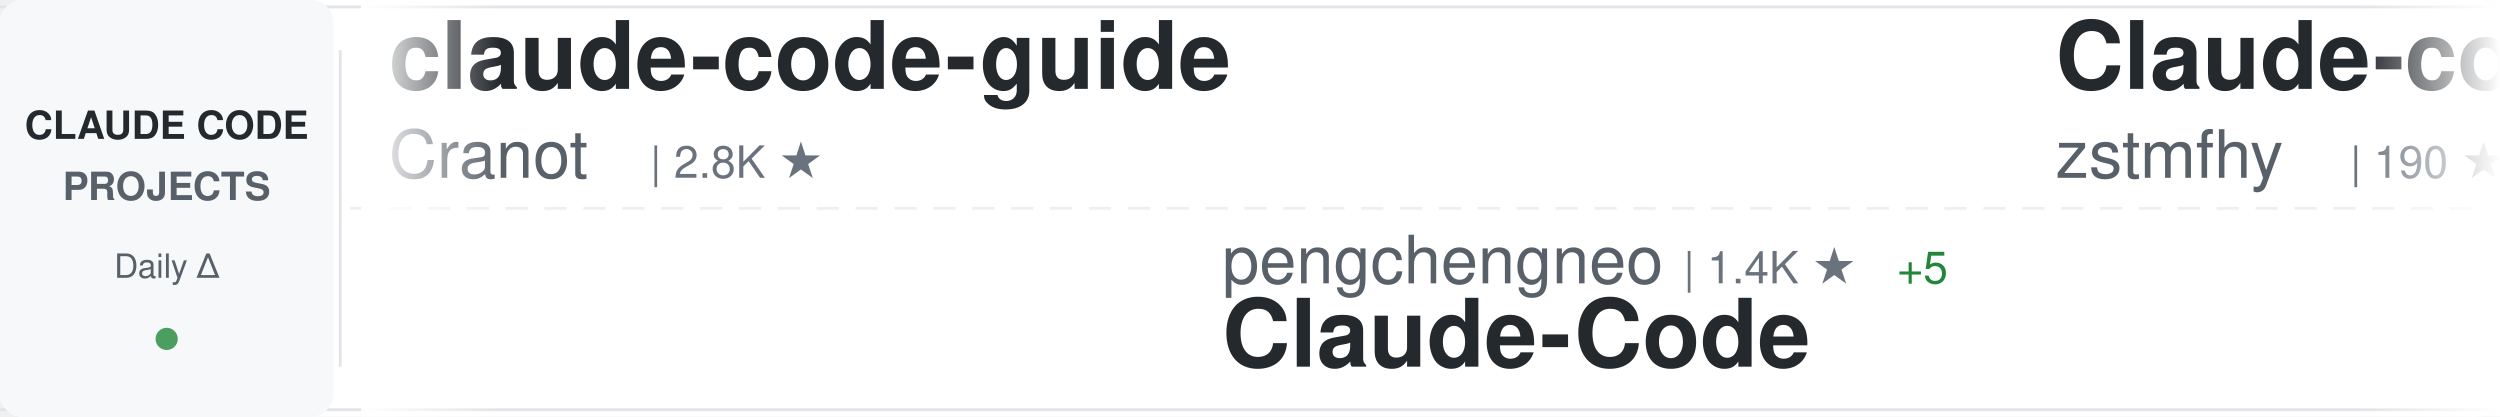
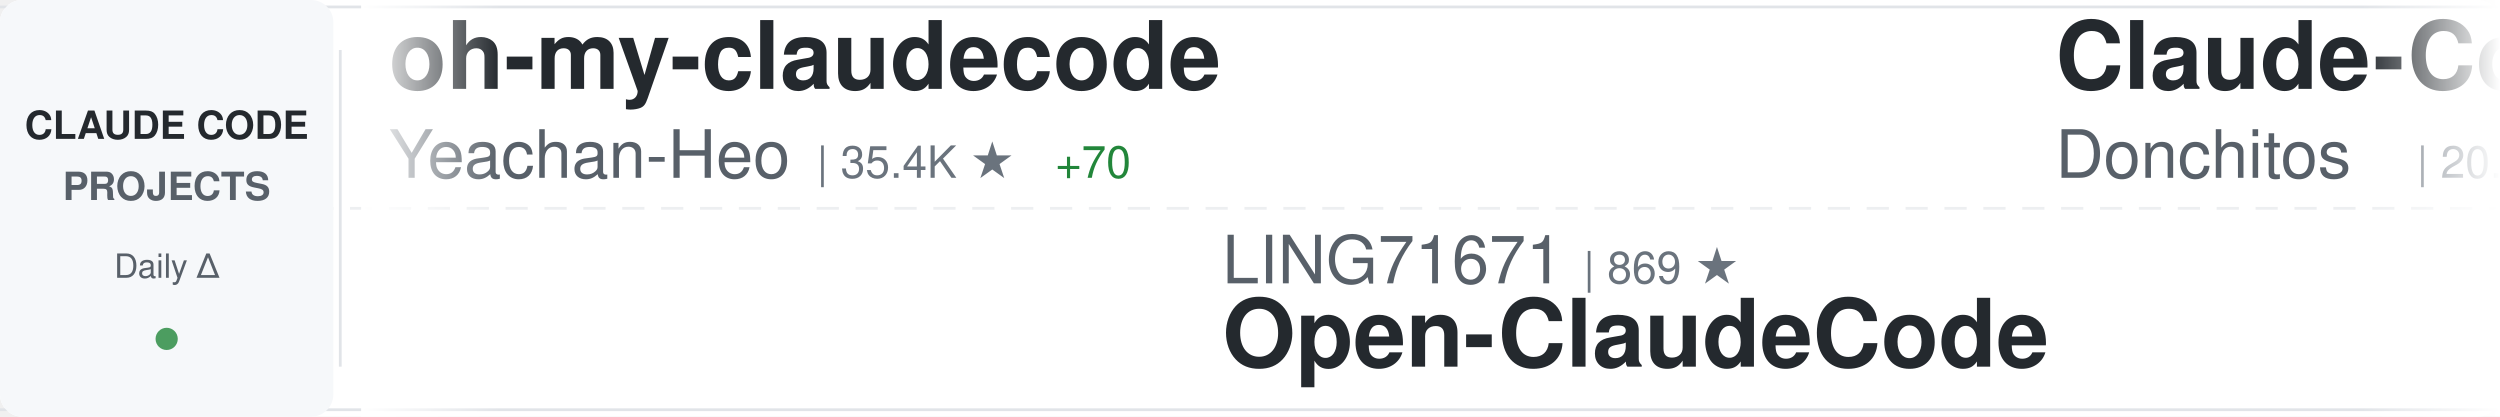
<svg xmlns="http://www.w3.org/2000/svg" width="900" height="150">
  <defs>
    <linearGradient id="awesomeLeftFade" x1="0%" y1="0%" x2="100%" y2="0%">
      <stop offset="0%" style="stop-color:#ffffff;stop-opacity:1" />
      <stop offset="100%" style="stop-color:#ffffff;stop-opacity:0" />
    </linearGradient>
    <linearGradient id="awesomeRightFade" x1="0%" y1="0%" x2="100%" y2="0%">
      <stop offset="0%" style="stop-color:#ffffff;stop-opacity:0" />
      <stop offset="100%" style="stop-color:#ffffff;stop-opacity:1" />
    </linearGradient>
  </defs>
  <rect width="900" height="150" fill="#ffffff" rx="8" />
  <rect x="0" y="2" width="900" height="1" fill="#e1e4e8" />
  <rect x="0" y="147" width="900" height="1" fill="#e1e4e8" />
  <line x1="0" y1="75" x2="900" y2="75" stroke="#e1e4e8" stroke-width="1" stroke-dasharray="8 6" opacity="0.6" />
  <rect x="0" y="0" width="120" height="150" fill="#f6f8fa" rx="8" />
  <text x="60" y="50" font-family="-apple-system, BlinkMacSystemFont, 'Segoe UI', Helvetica, Arial, sans-serif" font-size="14" font-weight="600" fill="#24292e" text-anchor="middle">CLAUDE CODE</text>
  <text x="60" y="72" font-family="-apple-system, BlinkMacSystemFont, 'Segoe UI', Helvetica, Arial, sans-serif" font-size="14" font-weight="600" fill="#586069" text-anchor="middle">PROJECTS</text>
  <text x="60" y="100" font-family="-apple-system, BlinkMacSystemFont, 'Segoe UI', Helvetica, Arial, sans-serif" font-size="12" font-weight="500" fill="#586069" text-anchor="middle">Daily Δ</text>
  <circle cx="60" cy="122" r="4" fill="#22863a" opacity="0.8" />
  <rect x="122" y="18" width="1" height="114" fill="#e1e4e8" />
  <clipPath id="awesomeTickerClip">
    <rect x="130" y="0" width="770" height="150" />
  </clipPath>
  <g clip-path="url(#awesomeTickerClip)">
    <g id="awesomeTickerItems">
      <animateTransform attributeName="transform" attributeType="XML" type="translate" from="0 0" to="-3000 0" dur="54s" repeatCount="indefinite" />
      <g transform="translate(0, 0)">
-         <text x="140" y="32" font-family="-apple-system, BlinkMacSystemFont, 'Segoe UI', Helvetica, Arial, sans-serif" font-size="34" font-weight="600" fill="#24292e">claude-code-guide</text>
-         <text x="140" y="64" font-family="-apple-system, BlinkMacSystemFont, 'Segoe UI', Helvetica, Arial, sans-serif" font-size="24" font-weight="400" fill="#586069">Cranot</text>
-         <text x="234" y="64" font-family="-apple-system, BlinkMacSystemFont, 'Segoe UI', Helvetica, Arial, sans-serif" font-size="16" font-weight="500" fill="#6a737d">| 2.8K ★</text>
+         <text x="140" y="32" font-family="-apple-system, BlinkMacSystemFont, 'Segoe UI', Helvetica, Arial, sans-serif" font-size="34" font-weight="600" fill="#24292e">oh-my-claudecode</text>
+         <text x="140" y="64" font-family="-apple-system, BlinkMacSystemFont, 'Segoe UI', Helvetica, Arial, sans-serif" font-size="24" font-weight="400" fill="#586069">Yeachan-Heo</text>
+         <text x="294" y="64" font-family="-apple-system, BlinkMacSystemFont, 'Segoe UI', Helvetica, Arial, sans-serif" font-size="16" font-weight="500" fill="#6a737d">| 35.4K ★</text>
+         <text x="380" y="64" font-family="-apple-system, BlinkMacSystemFont, 'Segoe UI', Helvetica, Arial, sans-serif" font-size="16" font-weight="500" fill="#22863a"> +70</text>
      </g>
      <g transform="translate(300, 0)">
-         <text x="140" y="102" font-family="-apple-system, BlinkMacSystemFont, 'Segoe UI', Helvetica, Arial, sans-serif" font-size="24" font-weight="400" fill="#586069">pengchengneo</text>
-         <text x="306" y="102" font-family="-apple-system, BlinkMacSystemFont, 'Segoe UI', Helvetica, Arial, sans-serif" font-size="16" font-weight="500" fill="#6a737d">| 1.4K ★</text>
-         <text x="383" y="102" font-family="-apple-system, BlinkMacSystemFont, 'Segoe UI', Helvetica, Arial, sans-serif" font-size="16" font-weight="500" fill="#22863a"> +5</text>
-         <text x="140" y="132" font-family="-apple-system, BlinkMacSystemFont, 'Segoe UI', Helvetica, Arial, sans-serif" font-size="34" font-weight="600" fill="#24292e">Claude-Code</text>
+         <text x="140" y="102" font-family="-apple-system, BlinkMacSystemFont, 'Segoe UI', Helvetica, Arial, sans-serif" font-size="24" font-weight="400" fill="#586069">LING71671</text>
+         <text x="270" y="102" font-family="-apple-system, BlinkMacSystemFont, 'Segoe UI', Helvetica, Arial, sans-serif" font-size="16" font-weight="500" fill="#6a737d">| 869 ★</text>
+         <text x="140" y="132" font-family="-apple-system, BlinkMacSystemFont, 'Segoe UI', Helvetica, Arial, sans-serif" font-size="34" font-weight="600" fill="#24292e">Open-ClaudeCode</text>
      </g>
      <g transform="translate(600, 0)">
-         <text x="140" y="32" font-family="-apple-system, BlinkMacSystemFont, 'Segoe UI', Helvetica, Arial, sans-serif" font-size="34" font-weight="600" fill="#24292e">Claude-code</text>
-         <text x="140" y="64" font-family="-apple-system, BlinkMacSystemFont, 'Segoe UI', Helvetica, Arial, sans-serif" font-size="24" font-weight="400" fill="#586069">zstmfhy</text>
-         <text x="246" y="64" font-family="-apple-system, BlinkMacSystemFont, 'Segoe UI', Helvetica, Arial, sans-serif" font-size="16" font-weight="500" fill="#6a737d">| 190 ★</text>
+         <text x="140" y="32" font-family="-apple-system, BlinkMacSystemFont, 'Segoe UI', Helvetica, Arial, sans-serif" font-size="34" font-weight="600" fill="#24292e">Claude-Code-Game-Studios</text>
+         <text x="140" y="64" font-family="-apple-system, BlinkMacSystemFont, 'Segoe UI', Helvetica, Arial, sans-serif" font-size="24" font-weight="400" fill="#586069">Donchitos</text>
+         <text x="270" y="64" font-family="-apple-system, BlinkMacSystemFont, 'Segoe UI', Helvetica, Arial, sans-serif" font-size="16" font-weight="500" fill="#6a737d">| 20.4K ★</text>
+         <text x="356" y="64" font-family="-apple-system, BlinkMacSystemFont, 'Segoe UI', Helvetica, Arial, sans-serif" font-size="16" font-weight="500" fill="#22863a"> +56</text>
      </g>
      <g transform="translate(900, 0)">
-         <text x="140" y="102" font-family="-apple-system, BlinkMacSystemFont, 'Segoe UI', Helvetica, Arial, sans-serif" font-size="24" font-weight="400" fill="#586069">fazxes</text>
-         <text x="234" y="102" font-family="-apple-system, BlinkMacSystemFont, 'Segoe UI', Helvetica, Arial, sans-serif" font-size="16" font-weight="500" fill="#6a737d">| 218 ★</text>
-         <text x="140" y="132" font-family="-apple-system, BlinkMacSystemFont, 'Segoe UI', Helvetica, Arial, sans-serif" font-size="34" font-weight="600" fill="#24292e">Claude-code</text>
+         <text x="140" y="102" font-family="-apple-system, BlinkMacSystemFont, 'Segoe UI', Helvetica, Arial, sans-serif" font-size="24" font-weight="400" fill="#586069">snarktank</text>
+         <text x="270" y="102" font-family="-apple-system, BlinkMacSystemFont, 'Segoe UI', Helvetica, Arial, sans-serif" font-size="16" font-weight="500" fill="#6a737d">| 19.8K ★</text>
+         <text x="356" y="102" font-family="-apple-system, BlinkMacSystemFont, 'Segoe UI', Helvetica, Arial, sans-serif" font-size="16" font-weight="500" fill="#22863a"> +32</text>
+         <text x="140" y="132" font-family="-apple-system, BlinkMacSystemFont, 'Segoe UI', Helvetica, Arial, sans-serif" font-size="34" font-weight="600" fill="#24292e">ralph</text>
      </g>
      <g transform="translate(1200, 0)">
-         <text x="140" y="32" font-family="-apple-system, BlinkMacSystemFont, 'Segoe UI', Helvetica, Arial, sans-serif" font-size="34" font-weight="600" fill="#24292e">claude-code-guide</text>
-         <text x="140" y="64" font-family="-apple-system, BlinkMacSystemFont, 'Segoe UI', Helvetica, Arial, sans-serif" font-size="24" font-weight="400" fill="#586069">zebbern</text>
-         <text x="246" y="64" font-family="-apple-system, BlinkMacSystemFont, 'Segoe UI', Helvetica, Arial, sans-serif" font-size="16" font-weight="500" fill="#6a737d">| 4.2K ★</text>
-         <text x="323" y="64" font-family="-apple-system, BlinkMacSystemFont, 'Segoe UI', Helvetica, Arial, sans-serif" font-size="16" font-weight="500" fill="#22863a"> +2</text>
+         <text x="140" y="32" font-family="-apple-system, BlinkMacSystemFont, 'Segoe UI', Helvetica, Arial, sans-serif" font-size="34" font-weight="600" fill="#24292e">antigravity-awesome-skil...</text>
+         <text x="140" y="64" font-family="-apple-system, BlinkMacSystemFont, 'Segoe UI', Helvetica, Arial, sans-serif" font-size="24" font-weight="400" fill="#586069">sickn33</text>
+         <text x="246" y="64" font-family="-apple-system, BlinkMacSystemFont, 'Segoe UI', Helvetica, Arial, sans-serif" font-size="16" font-weight="500" fill="#6a737d">| 39.2K ★</text>
+         <text x="332" y="64" font-family="-apple-system, BlinkMacSystemFont, 'Segoe UI', Helvetica, Arial, sans-serif" font-size="16" font-weight="500" fill="#22863a"> +92</text>
      </g>
      <g transform="translate(1500, 0)">
-         <text x="140" y="102" font-family="-apple-system, BlinkMacSystemFont, 'Segoe UI', Helvetica, Arial, sans-serif" font-size="24" font-weight="400" fill="#586069">alejandrobalderas</text>
-         <text x="366" y="102" font-family="-apple-system, BlinkMacSystemFont, 'Segoe UI', Helvetica, Arial, sans-serif" font-size="16" font-weight="500" fill="#6a737d">| 2.2K ★</text>
-         <text x="443" y="102" font-family="-apple-system, BlinkMacSystemFont, 'Segoe UI', Helvetica, Arial, sans-serif" font-size="16" font-weight="500" fill="#22863a"> +2</text>
-         <text x="140" y="132" font-family="-apple-system, BlinkMacSystemFont, 'Segoe UI', Helvetica, Arial, sans-serif" font-size="34" font-weight="600" fill="#24292e">claude-code-from-source</text>
+         <text x="140" y="102" font-family="-apple-system, BlinkMacSystemFont, 'Segoe UI', Helvetica, Arial, sans-serif" font-size="24" font-weight="400" fill="#586069">freestylefly</text>
+         <text x="306" y="102" font-family="-apple-system, BlinkMacSystemFont, 'Segoe UI', Helvetica, Arial, sans-serif" font-size="16" font-weight="500" fill="#6a737d">| 125 ★</text>
+         <text x="140" y="132" font-family="-apple-system, BlinkMacSystemFont, 'Segoe UI', Helvetica, Arial, sans-serif" font-size="34" font-weight="600" fill="#24292e">claude-code</text>
      </g>
      <g transform="translate(1800, 0)">
-         <text x="140" y="32" font-family="-apple-system, BlinkMacSystemFont, 'Segoe UI', Helvetica, Arial, sans-serif" font-size="34" font-weight="600" fill="#24292e">nanoclaw</text>
-         <text x="140" y="64" font-family="-apple-system, BlinkMacSystemFont, 'Segoe UI', Helvetica, Arial, sans-serif" font-size="24" font-weight="400" fill="#586069">nanocoai</text>
-         <text x="258" y="64" font-family="-apple-system, BlinkMacSystemFont, 'Segoe UI', Helvetica, Arial, sans-serif" font-size="16" font-weight="500" fill="#6a737d">| 29.5K ★</text>
-         <text x="344" y="64" font-family="-apple-system, BlinkMacSystemFont, 'Segoe UI', Helvetica, Arial, sans-serif" font-size="16" font-weight="500" fill="#22863a"> +18</text>
+         <text x="140" y="32" font-family="-apple-system, BlinkMacSystemFont, 'Segoe UI', Helvetica, Arial, sans-serif" font-size="34" font-weight="600" fill="#24292e">claude-code</text>
+         <text x="140" y="64" font-family="-apple-system, BlinkMacSystemFont, 'Segoe UI', Helvetica, Arial, sans-serif" font-size="24" font-weight="400" fill="#586069">yasasbanukaofficial</text>
+         <text x="390" y="64" font-family="-apple-system, BlinkMacSystemFont, 'Segoe UI', Helvetica, Arial, sans-serif" font-size="16" font-weight="500" fill="#6a737d">| 3.4K ★</text>
+         <text x="467" y="64" font-family="-apple-system, BlinkMacSystemFont, 'Segoe UI', Helvetica, Arial, sans-serif" font-size="16" font-weight="500" fill="#22863a"> +6</text>
      </g>
      <g transform="translate(2100, 0)">
-         <text x="140" y="102" font-family="-apple-system, BlinkMacSystemFont, 'Segoe UI', Helvetica, Arial, sans-serif" font-size="24" font-weight="400" fill="#586069">shareAI-lab</text>
-         <text x="294" y="102" font-family="-apple-system, BlinkMacSystemFont, 'Segoe UI', Helvetica, Arial, sans-serif" font-size="16" font-weight="500" fill="#6a737d">| 63.7K ★</text>
-         <text x="380" y="102" font-family="-apple-system, BlinkMacSystemFont, 'Segoe UI', Helvetica, Arial, sans-serif" font-size="16" font-weight="500" fill="#22863a"> +158</text>
-         <text x="140" y="132" font-family="-apple-system, BlinkMacSystemFont, 'Segoe UI', Helvetica, Arial, sans-serif" font-size="34" font-weight="600" fill="#24292e">learn-claude-code</text>
+         <text x="140" y="102" font-family="-apple-system, BlinkMacSystemFont, 'Segoe UI', Helvetica, Arial, sans-serif" font-size="24" font-weight="400" fill="#586069">ykdojo</text>
+         <text x="234" y="102" font-family="-apple-system, BlinkMacSystemFont, 'Segoe UI', Helvetica, Arial, sans-serif" font-size="16" font-weight="500" fill="#6a737d">| 8.5K ★</text>
+         <text x="311" y="102" font-family="-apple-system, BlinkMacSystemFont, 'Segoe UI', Helvetica, Arial, sans-serif" font-size="16" font-weight="500" fill="#22863a"> +13</text>
+         <text x="140" y="132" font-family="-apple-system, BlinkMacSystemFont, 'Segoe UI', Helvetica, Arial, sans-serif" font-size="34" font-weight="600" fill="#24292e">claude-code-tips</text>
      </g>
      <g transform="translate(2400, 0)">
-         <text x="140" y="32" font-family="-apple-system, BlinkMacSystemFont, 'Segoe UI', Helvetica, Arial, sans-serif" font-size="34" font-weight="600" fill="#24292e">claude-code-showcase</text>
-         <text x="140" y="64" font-family="-apple-system, BlinkMacSystemFont, 'Segoe UI', Helvetica, Arial, sans-serif" font-size="24" font-weight="400" fill="#586069">ChrisWiles</text>
-         <text x="282" y="64" font-family="-apple-system, BlinkMacSystemFont, 'Segoe UI', Helvetica, Arial, sans-serif" font-size="16" font-weight="500" fill="#6a737d">| 5.9K ★</text>
-         <text x="359" y="64" font-family="-apple-system, BlinkMacSystemFont, 'Segoe UI', Helvetica, Arial, sans-serif" font-size="16" font-weight="500" fill="#22863a"> +1</text>
+         <text x="140" y="32" font-family="-apple-system, BlinkMacSystemFont, 'Segoe UI', Helvetica, Arial, sans-serif" font-size="34" font-weight="600" fill="#24292e">claude-coder</text>
+         <text x="140" y="64" font-family="-apple-system, BlinkMacSystemFont, 'Segoe UI', Helvetica, Arial, sans-serif" font-size="24" font-weight="400" fill="#586069">kodu-ai</text>
+         <text x="246" y="64" font-family="-apple-system, BlinkMacSystemFont, 'Segoe UI', Helvetica, Arial, sans-serif" font-size="16" font-weight="500" fill="#6a737d">| 5.3K ★</text>
      </g>
      <g transform="translate(2700, 0)">
        <text x="140" y="102" font-family="-apple-system, BlinkMacSystemFont, 'Segoe UI', Helvetica, Arial, sans-serif" font-size="24" font-weight="400" fill="#586069">andrew-kramer-inno</text>
        <text x="378" y="102" font-family="-apple-system, BlinkMacSystemFont, 'Segoe UI', Helvetica, Arial, sans-serif" font-size="16" font-weight="500" fill="#6a737d">| 591 ★</text>
        <text x="446" y="102" font-family="-apple-system, BlinkMacSystemFont, 'Segoe UI', Helvetica, Arial, sans-serif" font-size="16" font-weight="500" fill="#22863a"> +2</text>
        <text x="140" y="132" font-family="-apple-system, BlinkMacSystemFont, 'Segoe UI', Helvetica, Arial, sans-serif" font-size="34" font-weight="600" fill="#24292e">claude-code-source-build</text>
      </g>
      <g transform="translate(3000, 0)">
-         <text x="140" y="32" font-family="-apple-system, BlinkMacSystemFont, 'Segoe UI', Helvetica, Arial, sans-serif" font-size="34" font-weight="600" fill="#24292e">claude-code-guide</text>
-         <text x="140" y="64" font-family="-apple-system, BlinkMacSystemFont, 'Segoe UI', Helvetica, Arial, sans-serif" font-size="24" font-weight="400" fill="#586069">Cranot</text>
-         <text x="234" y="64" font-family="-apple-system, BlinkMacSystemFont, 'Segoe UI', Helvetica, Arial, sans-serif" font-size="16" font-weight="500" fill="#6a737d">| 2.8K ★</text>
+         <text x="140" y="32" font-family="-apple-system, BlinkMacSystemFont, 'Segoe UI', Helvetica, Arial, sans-serif" font-size="34" font-weight="600" fill="#24292e">oh-my-claudecode</text>
+         <text x="140" y="64" font-family="-apple-system, BlinkMacSystemFont, 'Segoe UI', Helvetica, Arial, sans-serif" font-size="24" font-weight="400" fill="#586069">Yeachan-Heo</text>
+         <text x="294" y="64" font-family="-apple-system, BlinkMacSystemFont, 'Segoe UI', Helvetica, Arial, sans-serif" font-size="16" font-weight="500" fill="#6a737d">| 35.4K ★</text>
+         <text x="380" y="64" font-family="-apple-system, BlinkMacSystemFont, 'Segoe UI', Helvetica, Arial, sans-serif" font-size="16" font-weight="500" fill="#22863a"> +70</text>
      </g>
      <g transform="translate(3300, 0)">
-         <text x="140" y="102" font-family="-apple-system, BlinkMacSystemFont, 'Segoe UI', Helvetica, Arial, sans-serif" font-size="24" font-weight="400" fill="#586069">pengchengneo</text>
-         <text x="306" y="102" font-family="-apple-system, BlinkMacSystemFont, 'Segoe UI', Helvetica, Arial, sans-serif" font-size="16" font-weight="500" fill="#6a737d">| 1.4K ★</text>
-         <text x="383" y="102" font-family="-apple-system, BlinkMacSystemFont, 'Segoe UI', Helvetica, Arial, sans-serif" font-size="16" font-weight="500" fill="#22863a"> +5</text>
-         <text x="140" y="132" font-family="-apple-system, BlinkMacSystemFont, 'Segoe UI', Helvetica, Arial, sans-serif" font-size="34" font-weight="600" fill="#24292e">Claude-Code</text>
+         <text x="140" y="102" font-family="-apple-system, BlinkMacSystemFont, 'Segoe UI', Helvetica, Arial, sans-serif" font-size="24" font-weight="400" fill="#586069">LING71671</text>
+         <text x="270" y="102" font-family="-apple-system, BlinkMacSystemFont, 'Segoe UI', Helvetica, Arial, sans-serif" font-size="16" font-weight="500" fill="#6a737d">| 869 ★</text>
+         <text x="140" y="132" font-family="-apple-system, BlinkMacSystemFont, 'Segoe UI', Helvetica, Arial, sans-serif" font-size="34" font-weight="600" fill="#24292e">Open-ClaudeCode</text>
      </g>
      <g transform="translate(3600, 0)">
-         <text x="140" y="32" font-family="-apple-system, BlinkMacSystemFont, 'Segoe UI', Helvetica, Arial, sans-serif" font-size="34" font-weight="600" fill="#24292e">Claude-code</text>
-         <text x="140" y="64" font-family="-apple-system, BlinkMacSystemFont, 'Segoe UI', Helvetica, Arial, sans-serif" font-size="24" font-weight="400" fill="#586069">zstmfhy</text>
-         <text x="246" y="64" font-family="-apple-system, BlinkMacSystemFont, 'Segoe UI', Helvetica, Arial, sans-serif" font-size="16" font-weight="500" fill="#6a737d">| 190 ★</text>
+         <text x="140" y="32" font-family="-apple-system, BlinkMacSystemFont, 'Segoe UI', Helvetica, Arial, sans-serif" font-size="34" font-weight="600" fill="#24292e">Claude-Code-Game-Studios</text>
+         <text x="140" y="64" font-family="-apple-system, BlinkMacSystemFont, 'Segoe UI', Helvetica, Arial, sans-serif" font-size="24" font-weight="400" fill="#586069">Donchitos</text>
+         <text x="270" y="64" font-family="-apple-system, BlinkMacSystemFont, 'Segoe UI', Helvetica, Arial, sans-serif" font-size="16" font-weight="500" fill="#6a737d">| 20.4K ★</text>
+         <text x="356" y="64" font-family="-apple-system, BlinkMacSystemFont, 'Segoe UI', Helvetica, Arial, sans-serif" font-size="16" font-weight="500" fill="#22863a"> +56</text>
      </g>
      <g transform="translate(3900, 0)">
-         <text x="140" y="102" font-family="-apple-system, BlinkMacSystemFont, 'Segoe UI', Helvetica, Arial, sans-serif" font-size="24" font-weight="400" fill="#586069">fazxes</text>
-         <text x="234" y="102" font-family="-apple-system, BlinkMacSystemFont, 'Segoe UI', Helvetica, Arial, sans-serif" font-size="16" font-weight="500" fill="#6a737d">| 218 ★</text>
-         <text x="140" y="132" font-family="-apple-system, BlinkMacSystemFont, 'Segoe UI', Helvetica, Arial, sans-serif" font-size="34" font-weight="600" fill="#24292e">Claude-code</text>
+         <text x="140" y="102" font-family="-apple-system, BlinkMacSystemFont, 'Segoe UI', Helvetica, Arial, sans-serif" font-size="24" font-weight="400" fill="#586069">snarktank</text>
+         <text x="270" y="102" font-family="-apple-system, BlinkMacSystemFont, 'Segoe UI', Helvetica, Arial, sans-serif" font-size="16" font-weight="500" fill="#6a737d">| 19.8K ★</text>
+         <text x="356" y="102" font-family="-apple-system, BlinkMacSystemFont, 'Segoe UI', Helvetica, Arial, sans-serif" font-size="16" font-weight="500" fill="#22863a"> +32</text>
+         <text x="140" y="132" font-family="-apple-system, BlinkMacSystemFont, 'Segoe UI', Helvetica, Arial, sans-serif" font-size="34" font-weight="600" fill="#24292e">ralph</text>
      </g>
    </g>
  </g>
  <rect x="130" y="0" width="50" height="150" fill="url(#awesomeLeftFade)" />
  <rect x="850" y="0" width="50" height="150" fill="url(#awesomeRightFade)" />
</svg>
